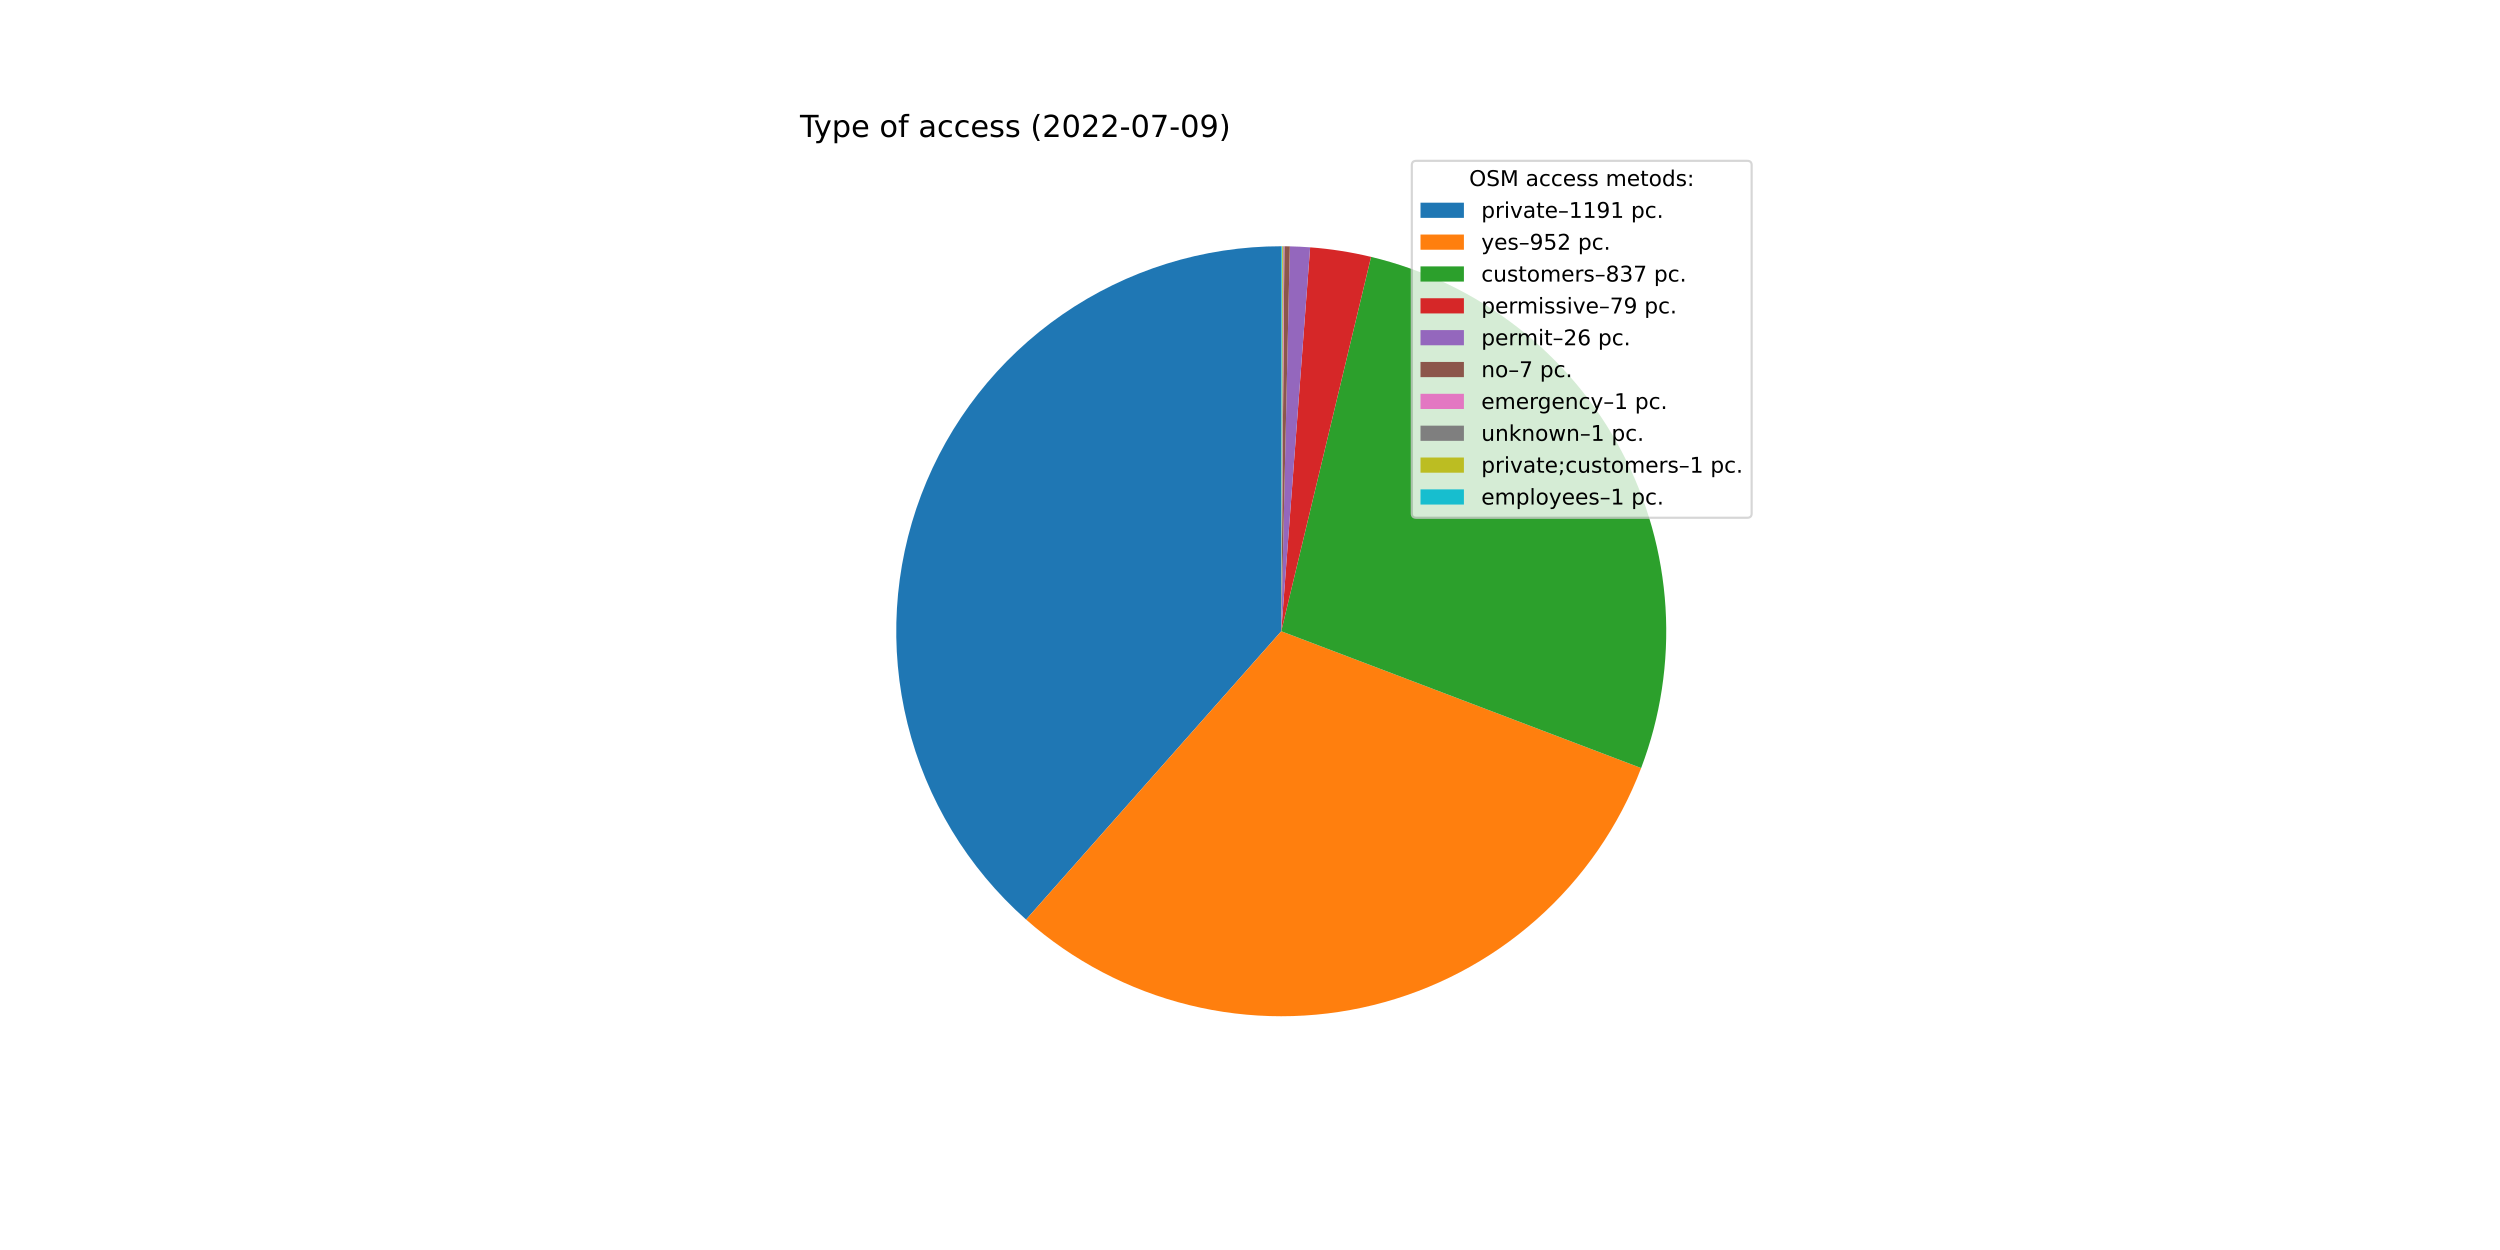
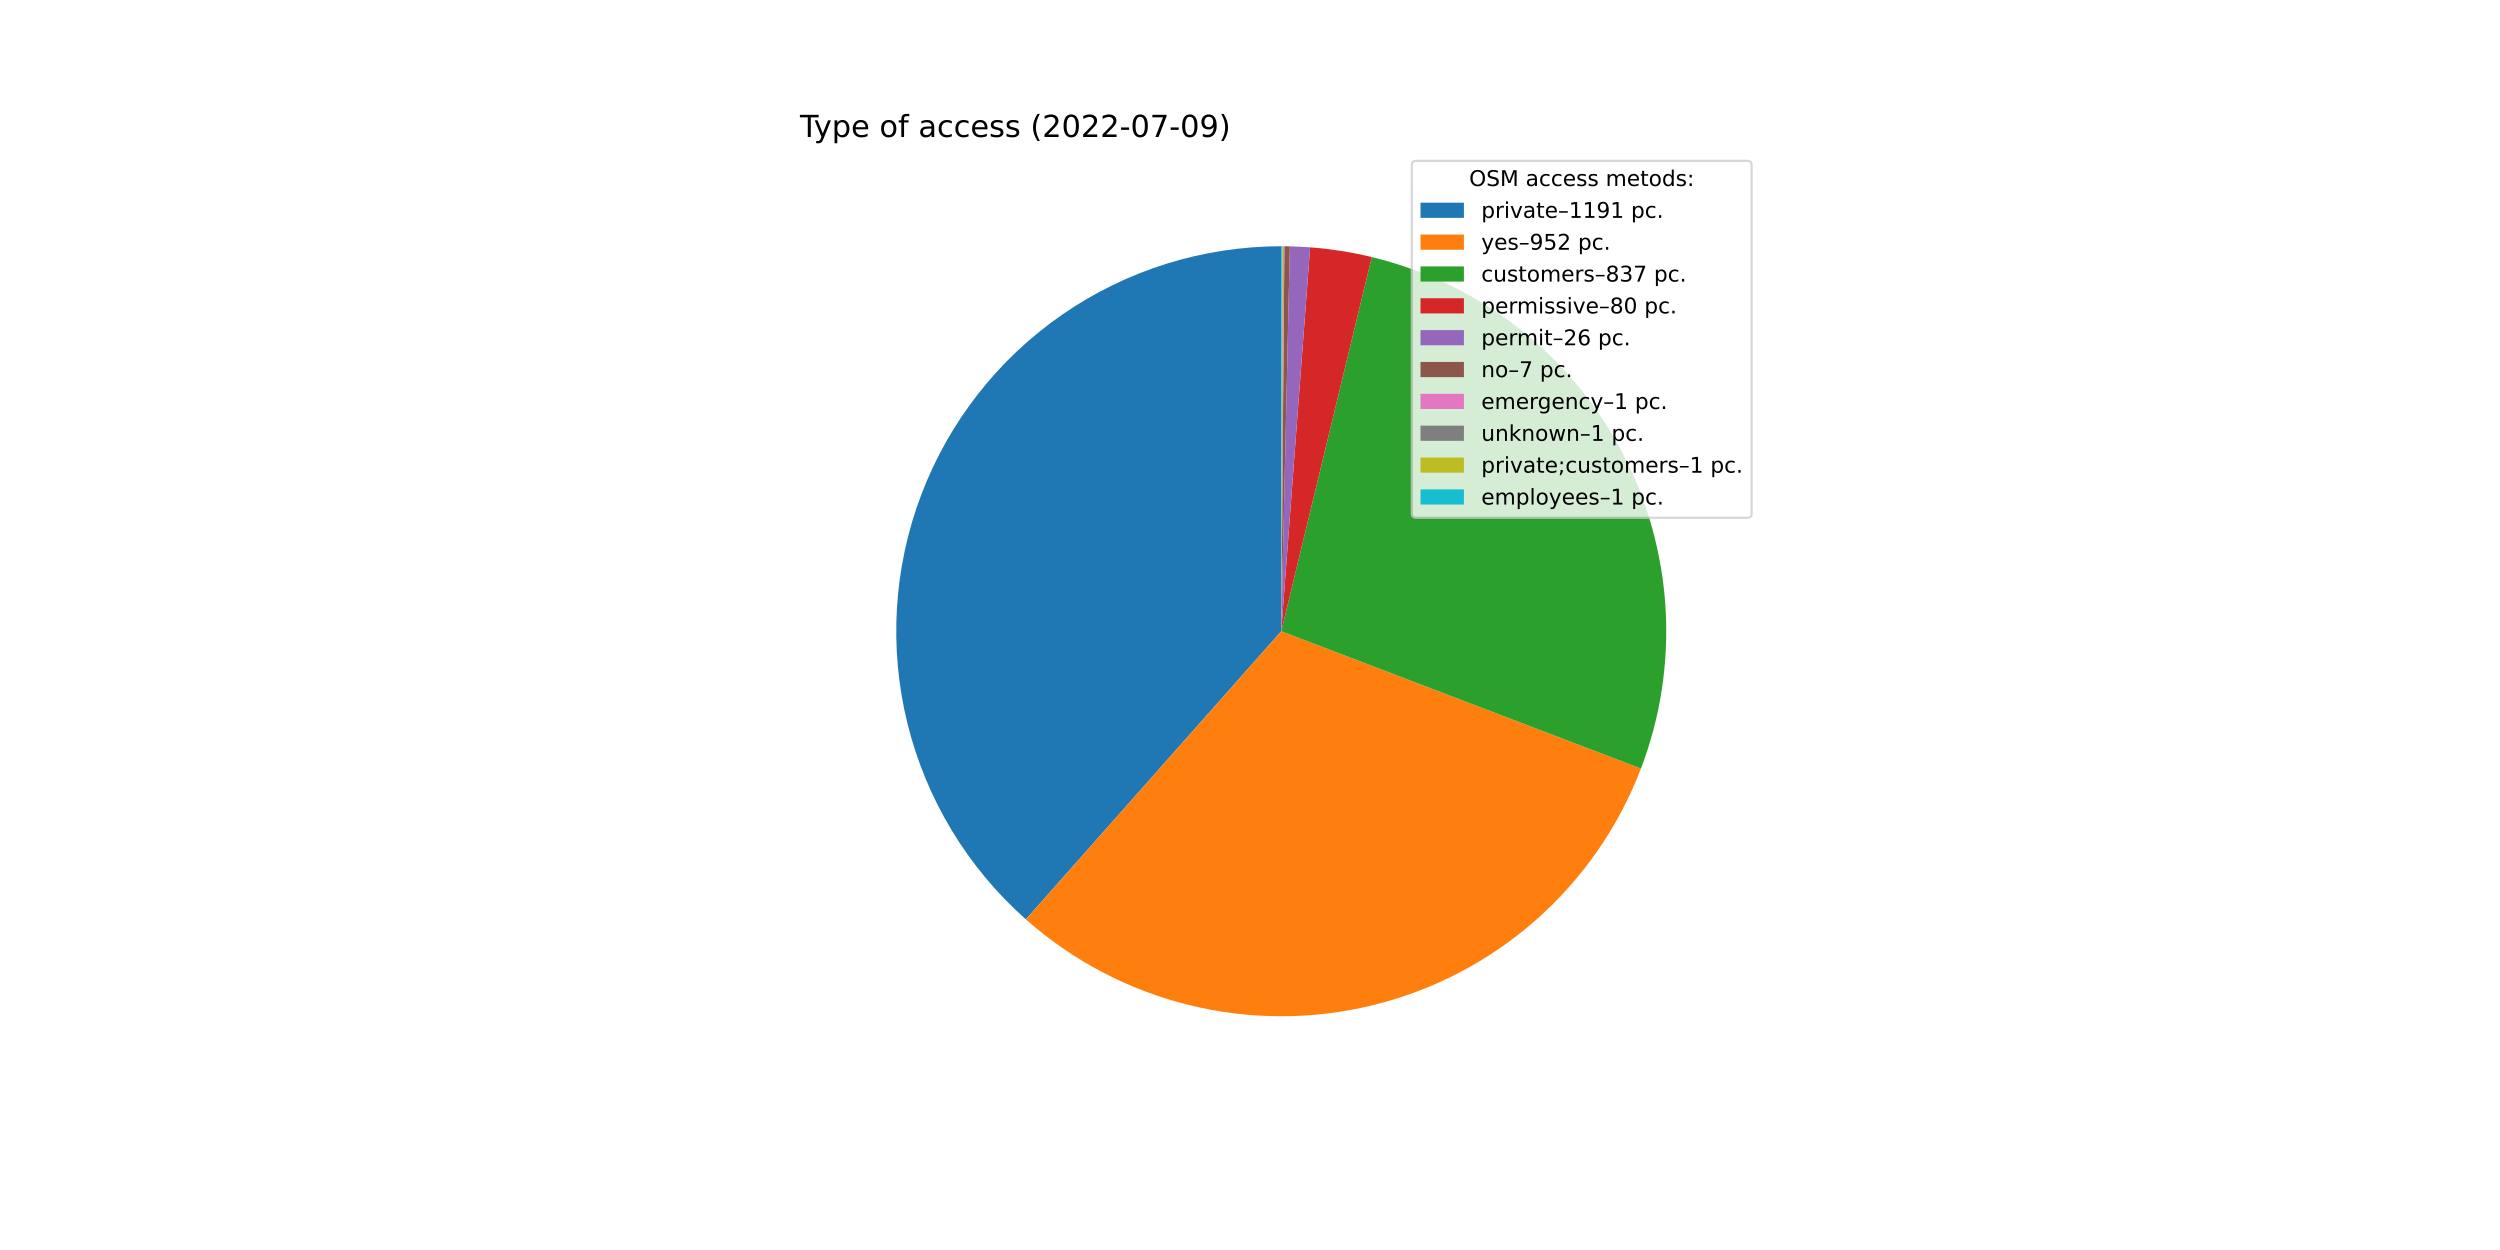
<svg xmlns="http://www.w3.org/2000/svg" xmlns:xlink="http://www.w3.org/1999/xlink" width="1152pt" height="576pt" viewBox="0 0 1152 576" version="1.1">
  <defs>
    <style type="text/css">*{stroke-linejoin: round; stroke-linecap: butt}</style>
  </defs>
  <g id="figure_1">
    <g id="patch_1">
      <path d="M 0 576  L 1152 576  L 1152 0  L 0 0  z " style="fill: #ffffff" />
    </g>
    <g id="axes_1">
      <g id="patch_2">
-         <path d="M 590.4 113.472  C 554.396 113.472 519.232 124.432 489.604 144.888  C 459.976 165.344 437.265 194.342 424.506 228.009  C 411.747 261.676 409.534 298.443 418.162 333.397  C 426.791 368.351 445.859 399.865 472.819 423.727  L 590.4 290.88  L 590.4 113.472  z " style="fill: #1f77b4" />
+         <path d="M 590.4 113.472  C 554.408 113.472 519.254 124.425 489.632 144.868  C 460.01 165.312 437.299 194.293 424.53 227.944  C 411.762 261.595 409.532 298.348 418.137 333.296  C 426.742 368.244 445.782 399.76 472.715 423.635  L 590.4 290.88  L 590.4 113.472  z " style="fill: #1f77b4" />
      </g>
      <g id="patch_3">
-         <path d="M 472.819 423.727  C 494.311 442.749 520.102 456.275 547.97 463.139  C 575.839 470.004 604.961 470.004 632.83 463.139  C 660.698 456.275 686.489 442.749 707.981 423.727  C 729.473 404.704 746.032 380.747 756.23 353.919  L 590.4 290.88  L 472.819 423.727  z " style="fill: #ff7f0e" />
+         <path d="M 472.715 423.635  C 494.186 442.668 519.956 456.211 547.809 463.1  C 575.662 469.988 604.775 470.017 632.641 463.186  C 660.508 456.354 686.306 442.863 707.815 423.874  C 729.324 404.884 745.909 380.957 756.142 354.152  L 590.4 290.88  L 472.715 423.635  z " style="fill: #ff7f0e" />
      </g>
      <g id="patch_4">
-         <path d="M 756.23 353.919  C 765.187 330.357 769.02 305.155 767.474 279.996  C 765.927 254.836 759.036 230.293 747.261 208.006  C 735.486 185.718 719.095 166.194 699.183 150.738  C 679.271 135.281 656.292 124.245 631.78 118.365  L 590.4 290.88  L 756.23 353.919  z " style="fill: #2ca02c" />
+         <path d="M 756.142 354.152  C 765.129 330.61 768.998 305.422 767.49 280.269  C 765.983 255.115 759.134 230.569 747.4 208.269  C 735.666 185.969 719.315 166.423 699.437 150.935  C 679.56 135.448 656.609 124.372 632.117 118.447  L 590.4 290.88  L 756.142 354.152  z " style="fill: #2ca02c" />
      </g>
      <g id="patch_5">
-         <path d="M 631.78 118.365  C 627.17 117.26 622.517 116.339 617.833 115.606  C 613.148 114.873 608.437 114.328 603.709 113.972  L 590.4 290.88  L 631.78 118.365  z " style="fill: #d62728" />
+         <path d="M 632.117 118.447  C 627.452 117.318 622.743 116.379 618.002 115.632  C 613.26 114.886 608.491 114.332 603.705 113.972  L 590.4 290.88  L 632.117 118.447  z " style="fill: #d62728" />
      </g>
      <g id="patch_6">
-         <path d="M 603.709 113.972  C 602.153 113.855 600.596 113.758 599.038 113.682  C 597.479 113.606 595.92 113.551 594.36 113.516  L 590.4 290.88  L 603.709 113.972  z " style="fill: #9467bd" />
+         <path d="M 603.705 113.972  C 602.149 113.855 600.593 113.758 599.035 113.682  C 597.477 113.606 595.918 113.551 594.359 113.516  L 590.4 290.88  L 603.705 113.972  z " style="fill: #9467bd" />
      </g>
      <g id="patch_7">
-         <path d="M 594.36 113.516  C 593.94 113.507 593.52 113.499 593.1 113.493  C 592.68 113.486 592.26 113.481 591.84 113.478  L 590.4 290.88  L 594.36 113.516  z " style="fill: #8c564b" />
+         <path d="M 594.359 113.516  C 593.939 113.507 593.519 113.499 593.099 113.493  C 592.679 113.486 592.26 113.481 591.84 113.478  L 590.4 290.88  L 594.359 113.516  z " style="fill: #8c564b" />
      </g>
      <g id="patch_8">
        <path d="M 591.84 113.478  C 591.78 113.477 591.72 113.477 591.66 113.476  C 591.6 113.476 591.54 113.476 591.48 113.475  L 590.4 290.88  L 591.84 113.478  z " style="fill: #e377c2" />
      </g>
      <g id="patch_9">
        <path d="M 591.48 113.475  C 591.42 113.475 591.36 113.475 591.3 113.474  C 591.24 113.474 591.18 113.474 591.12 113.473  L 590.4 290.88  L 591.48 113.475  z " style="fill: #7f7f7f" />
      </g>
      <g id="patch_10">
        <path d="M 591.12 113.473  C 591.06 113.473 591 113.473 590.94 113.473  C 590.88 113.473 590.82 113.472 590.76 113.472  L 590.4 290.88  L 591.12 113.473  z " style="fill: #bcbd22" />
      </g>
      <g id="patch_11">
        <path d="M 590.76 113.472  C 590.7 113.472 590.64 113.472 590.58 113.472  C 590.52 113.472 590.46 113.472 590.4 113.472  L 590.4 290.88  L 590.76 113.472  z " style="fill: #17becf" />
      </g>
      <g id="matplotlib.axis_1" />
      <g id="matplotlib.axis_2" />
      <g id="text_1">
        <g transform="translate(368.64 63.12)scale(0.14 -0.14)">
          <defs>
            <path id="DejaVuSans-54" d="M -19 4666  L 3928 4666  L 3928 4134  L 2272 4134  L 2272 0  L 1638 0  L 1638 4134  L -19 4134  L -19 4666  z " transform="scale(0.015625)" />
            <path id="DejaVuSans-79" d="M 2059 -325  Q 1816 -950 1584 -1140  Q 1353 -1331 966 -1331  L 506 -1331  L 506 -850  L 844 -850  Q 1081 -850 1212 -737  Q 1344 -625 1503 -206  L 1606 56  L 191 3500  L 800 3500  L 1894 763  L 2988 3500  L 3597 3500  L 2059 -325  z " transform="scale(0.015625)" />
            <path id="DejaVuSans-70" d="M 1159 525  L 1159 -1331  L 581 -1331  L 581 3500  L 1159 3500  L 1159 2969  Q 1341 3281 1617 3432  Q 1894 3584 2278 3584  Q 2916 3584 3314 3078  Q 3713 2572 3713 1747  Q 3713 922 3314 415  Q 2916 -91 2278 -91  Q 1894 -91 1617 61  Q 1341 213 1159 525  z M 3116 1747  Q 3116 2381 2855 2742  Q 2594 3103 2138 3103  Q 1681 3103 1420 2742  Q 1159 2381 1159 1747  Q 1159 1113 1420 752  Q 1681 391 2138 391  Q 2594 391 2855 752  Q 3116 1113 3116 1747  z " transform="scale(0.015625)" />
            <path id="DejaVuSans-65" d="M 3597 1894  L 3597 1613  L 953 1613  Q 991 1019 1311 708  Q 1631 397 2203 397  Q 2534 397 2845 478  Q 3156 559 3463 722  L 3463 178  Q 3153 47 2828 -22  Q 2503 -91 2169 -91  Q 1331 -91 842 396  Q 353 884 353 1716  Q 353 2575 817 3079  Q 1281 3584 2069 3584  Q 2775 3584 3186 3129  Q 3597 2675 3597 1894  z M 3022 2063  Q 3016 2534 2758 2815  Q 2500 3097 2075 3097  Q 1594 3097 1305 2825  Q 1016 2553 972 2059  L 3022 2063  z " transform="scale(0.015625)" />
            <path id="DejaVuSans-20" transform="scale(0.015625)" />
            <path id="DejaVuSans-6f" d="M 1959 3097  Q 1497 3097 1228 2736  Q 959 2375 959 1747  Q 959 1119 1226 758  Q 1494 397 1959 397  Q 2419 397 2687 759  Q 2956 1122 2956 1747  Q 2956 2369 2687 2733  Q 2419 3097 1959 3097  z M 1959 3584  Q 2709 3584 3137 3096  Q 3566 2609 3566 1747  Q 3566 888 3137 398  Q 2709 -91 1959 -91  Q 1206 -91 779 398  Q 353 888 353 1747  Q 353 2609 779 3096  Q 1206 3584 1959 3584  z " transform="scale(0.015625)" />
            <path id="DejaVuSans-66" d="M 2375 4863  L 2375 4384  L 1825 4384  Q 1516 4384 1395 4259  Q 1275 4134 1275 3809  L 1275 3500  L 2222 3500  L 2222 3053  L 1275 3053  L 1275 0  L 697 0  L 697 3053  L 147 3053  L 147 3500  L 697 3500  L 697 3744  Q 697 4328 969 4595  Q 1241 4863 1831 4863  L 2375 4863  z " transform="scale(0.015625)" />
            <path id="DejaVuSans-61" d="M 2194 1759  Q 1497 1759 1228 1600  Q 959 1441 959 1056  Q 959 750 1161 570  Q 1363 391 1709 391  Q 2188 391 2477 730  Q 2766 1069 2766 1631  L 2766 1759  L 2194 1759  z M 3341 1997  L 3341 0  L 2766 0  L 2766 531  Q 2569 213 2275 61  Q 1981 -91 1556 -91  Q 1019 -91 701 211  Q 384 513 384 1019  Q 384 1609 779 1909  Q 1175 2209 1959 2209  L 2766 2209  L 2766 2266  Q 2766 2663 2505 2880  Q 2244 3097 1772 3097  Q 1472 3097 1187 3025  Q 903 2953 641 2809  L 641 3341  Q 956 3463 1253 3523  Q 1550 3584 1831 3584  Q 2591 3584 2966 3190  Q 3341 2797 3341 1997  z " transform="scale(0.015625)" />
            <path id="DejaVuSans-63" d="M 3122 3366  L 3122 2828  Q 2878 2963 2633 3030  Q 2388 3097 2138 3097  Q 1578 3097 1268 2742  Q 959 2388 959 1747  Q 959 1106 1268 751  Q 1578 397 2138 397  Q 2388 397 2633 464  Q 2878 531 3122 666  L 3122 134  Q 2881 22 2623 -34  Q 2366 -91 2075 -91  Q 1284 -91 818 406  Q 353 903 353 1747  Q 353 2603 823 3093  Q 1294 3584 2113 3584  Q 2378 3584 2631 3529  Q 2884 3475 3122 3366  z " transform="scale(0.015625)" />
            <path id="DejaVuSans-73" d="M 2834 3397  L 2834 2853  Q 2591 2978 2328 3040  Q 2066 3103 1784 3103  Q 1356 3103 1142 2972  Q 928 2841 928 2578  Q 928 2378 1081 2264  Q 1234 2150 1697 2047  L 1894 2003  Q 2506 1872 2764 1633  Q 3022 1394 3022 966  Q 3022 478 2636 193  Q 2250 -91 1575 -91  Q 1294 -91 989 -36  Q 684 19 347 128  L 347 722  Q 666 556 975 473  Q 1284 391 1588 391  Q 1994 391 2212 530  Q 2431 669 2431 922  Q 2431 1156 2273 1281  Q 2116 1406 1581 1522  L 1381 1569  Q 847 1681 609 1914  Q 372 2147 372 2553  Q 372 3047 722 3315  Q 1072 3584 1716 3584  Q 2034 3584 2315 3537  Q 2597 3491 2834 3397  z " transform="scale(0.015625)" />
            <path id="DejaVuSans-28" d="M 1984 4856  Q 1566 4138 1362 3434  Q 1159 2731 1159 2009  Q 1159 1288 1364 580  Q 1569 -128 1984 -844  L 1484 -844  Q 1016 -109 783 600  Q 550 1309 550 2009  Q 550 2706 781 3412  Q 1013 4119 1484 4856  L 1984 4856  z " transform="scale(0.015625)" />
            <path id="DejaVuSans-32" d="M 1228 531  L 3431 531  L 3431 0  L 469 0  L 469 531  Q 828 903 1448 1529  Q 2069 2156 2228 2338  Q 2531 2678 2651 2914  Q 2772 3150 2772 3378  Q 2772 3750 2511 3984  Q 2250 4219 1831 4219  Q 1534 4219 1204 4116  Q 875 4013 500 3803  L 500 4441  Q 881 4594 1212 4672  Q 1544 4750 1819 4750  Q 2544 4750 2975 4387  Q 3406 4025 3406 3419  Q 3406 3131 3298 2873  Q 3191 2616 2906 2266  Q 2828 2175 2409 1742  Q 1991 1309 1228 531  z " transform="scale(0.015625)" />
            <path id="DejaVuSans-30" d="M 2034 4250  Q 1547 4250 1301 3770  Q 1056 3291 1056 2328  Q 1056 1369 1301 889  Q 1547 409 2034 409  Q 2525 409 2770 889  Q 3016 1369 3016 2328  Q 3016 3291 2770 3770  Q 2525 4250 2034 4250  z M 2034 4750  Q 2819 4750 3233 4129  Q 3647 3509 3647 2328  Q 3647 1150 3233 529  Q 2819 -91 2034 -91  Q 1250 -91 836 529  Q 422 1150 422 2328  Q 422 3509 836 4129  Q 1250 4750 2034 4750  z " transform="scale(0.015625)" />
            <path id="DejaVuSans-2d" d="M 313 2009  L 1997 2009  L 1997 1497  L 313 1497  L 313 2009  z " transform="scale(0.015625)" />
            <path id="DejaVuSans-37" d="M 525 4666  L 3525 4666  L 3525 4397  L 1831 0  L 1172 0  L 2766 4134  L 525 4134  L 525 4666  z " transform="scale(0.015625)" />
            <path id="DejaVuSans-39" d="M 703 97  L 703 672  Q 941 559 1184 500  Q 1428 441 1663 441  Q 2288 441 2617 861  Q 2947 1281 2994 2138  Q 2813 1869 2534 1725  Q 2256 1581 1919 1581  Q 1219 1581 811 2004  Q 403 2428 403 3163  Q 403 3881 828 4315  Q 1253 4750 1959 4750  Q 2769 4750 3195 4129  Q 3622 3509 3622 2328  Q 3622 1225 3098 567  Q 2575 -91 1691 -91  Q 1453 -91 1209 -44  Q 966 3 703 97  z M 1959 2075  Q 2384 2075 2632 2365  Q 2881 2656 2881 3163  Q 2881 3666 2632 3958  Q 2384 4250 1959 4250  Q 1534 4250 1286 3958  Q 1038 3666 1038 3163  Q 1038 2656 1286 2365  Q 1534 2075 1959 2075  z " transform="scale(0.015625)" />
            <path id="DejaVuSans-29" d="M 513 4856  L 1013 4856  Q 1481 4119 1714 3412  Q 1947 2706 1947 2009  Q 1947 1309 1714 600  Q 1481 -109 1013 -844  L 513 -844  Q 928 -128 1133 580  Q 1338 1288 1338 2009  Q 1338 2731 1133 3434  Q 928 4138 513 4856  z " transform="scale(0.015625)" />
          </defs>
          <use xlink:href="#DejaVuSans-54" />
          <use xlink:href="#DejaVuSans-79" x="45.459" />
          <use xlink:href="#DejaVuSans-70" x="104.639" />
          <use xlink:href="#DejaVuSans-65" x="168.115" />
          <use xlink:href="#DejaVuSans-20" x="229.639" />
          <use xlink:href="#DejaVuSans-6f" x="261.426" />
          <use xlink:href="#DejaVuSans-66" x="322.607" />
          <use xlink:href="#DejaVuSans-20" x="357.812" />
          <use xlink:href="#DejaVuSans-61" x="389.6" />
          <use xlink:href="#DejaVuSans-63" x="450.879" />
          <use xlink:href="#DejaVuSans-63" x="505.859" />
          <use xlink:href="#DejaVuSans-65" x="560.84" />
          <use xlink:href="#DejaVuSans-73" x="622.363" />
          <use xlink:href="#DejaVuSans-73" x="674.463" />
          <use xlink:href="#DejaVuSans-20" x="726.562" />
          <use xlink:href="#DejaVuSans-28" x="758.35" />
          <use xlink:href="#DejaVuSans-32" x="797.363" />
          <use xlink:href="#DejaVuSans-30" x="860.986" />
          <use xlink:href="#DejaVuSans-32" x="924.609" />
          <use xlink:href="#DejaVuSans-32" x="988.232" />
          <use xlink:href="#DejaVuSans-2d" x="1051.855" />
          <use xlink:href="#DejaVuSans-30" x="1087.939" />
          <use xlink:href="#DejaVuSans-37" x="1151.562" />
          <use xlink:href="#DejaVuSans-2d" x="1215.186" />
          <use xlink:href="#DejaVuSans-30" x="1251.27" />
          <use xlink:href="#DejaVuSans-39" x="1314.893" />
          <use xlink:href="#DejaVuSans-29" x="1378.516" />
        </g>
      </g>
      <g id="legend_1">
        <g id="patch_12">
          <path d="M 652.569 238.579  L 805.16 238.579  Q 807.16 238.579 807.16 236.579  L 807.16 76.12  Q 807.16 74.12 805.16 74.12  L 652.569 74.12  Q 650.569 74.12 650.569 76.12  L 650.569 236.579  Q 650.569 238.579 652.569 238.579  z " style="fill: #ffffff; opacity: 0.8; stroke: #cccccc; stroke-linejoin: miter" />
        </g>
        <g id="text_2">
          <g transform="translate(676.9842 85.71844)scale(0.1 -0.1)">
            <defs>
              <path id="DejaVuSans-4f" d="M 2522 4238  Q 1834 4238 1429 3725  Q 1025 3213 1025 2328  Q 1025 1447 1429 934  Q 1834 422 2522 422  Q 3209 422 3611 934  Q 4013 1447 4013 2328  Q 4013 3213 3611 3725  Q 3209 4238 2522 4238  z M 2522 4750  Q 3503 4750 4090 4092  Q 4678 3434 4678 2328  Q 4678 1225 4090 567  Q 3503 -91 2522 -91  Q 1538 -91 948 565  Q 359 1222 359 2328  Q 359 3434 948 4092  Q 1538 4750 2522 4750  z " transform="scale(0.015625)" />
              <path id="DejaVuSans-53" d="M 3425 4513  L 3425 3897  Q 3066 4069 2747 4153  Q 2428 4238 2131 4238  Q 1616 4238 1336 4038  Q 1056 3838 1056 3469  Q 1056 3159 1242 3001  Q 1428 2844 1947 2747  L 2328 2669  Q 3034 2534 3370 2195  Q 3706 1856 3706 1288  Q 3706 609 3251 259  Q 2797 -91 1919 -91  Q 1588 -91 1214 -16  Q 841 59 441 206  L 441 856  Q 825 641 1194 531  Q 1563 422 1919 422  Q 2459 422 2753 634  Q 3047 847 3047 1241  Q 3047 1584 2836 1778  Q 2625 1972 2144 2069  L 1759 2144  Q 1053 2284 737 2584  Q 422 2884 422 3419  Q 422 4038 858 4394  Q 1294 4750 2059 4750  Q 2388 4750 2728 4690  Q 3069 4631 3425 4513  z " transform="scale(0.015625)" />
              <path id="DejaVuSans-4d" d="M 628 4666  L 1569 4666  L 2759 1491  L 3956 4666  L 4897 4666  L 4897 0  L 4281 0  L 4281 4097  L 3078 897  L 2444 897  L 1241 4097  L 1241 0  L 628 0  L 628 4666  z " transform="scale(0.015625)" />
              <path id="DejaVuSans-6d" d="M 3328 2828  Q 3544 3216 3844 3400  Q 4144 3584 4550 3584  Q 5097 3584 5394 3201  Q 5691 2819 5691 2113  L 5691 0  L 5113 0  L 5113 2094  Q 5113 2597 4934 2840  Q 4756 3084 4391 3084  Q 3944 3084 3684 2787  Q 3425 2491 3425 1978  L 3425 0  L 2847 0  L 2847 2094  Q 2847 2600 2669 2842  Q 2491 3084 2119 3084  Q 1678 3084 1418 2786  Q 1159 2488 1159 1978  L 1159 0  L 581 0  L 581 3500  L 1159 3500  L 1159 2956  Q 1356 3278 1631 3431  Q 1906 3584 2284 3584  Q 2666 3584 2933 3390  Q 3200 3197 3328 2828  z " transform="scale(0.015625)" />
              <path id="DejaVuSans-74" d="M 1172 4494  L 1172 3500  L 2356 3500  L 2356 3053  L 1172 3053  L 1172 1153  Q 1172 725 1289 603  Q 1406 481 1766 481  L 2356 481  L 2356 0  L 1766 0  Q 1100 0 847 248  Q 594 497 594 1153  L 594 3053  L 172 3053  L 172 3500  L 594 3500  L 594 4494  L 1172 4494  z " transform="scale(0.015625)" />
              <path id="DejaVuSans-64" d="M 2906 2969  L 2906 4863  L 3481 4863  L 3481 0  L 2906 0  L 2906 525  Q 2725 213 2448 61  Q 2172 -91 1784 -91  Q 1150 -91 751 415  Q 353 922 353 1747  Q 353 2572 751 3078  Q 1150 3584 1784 3584  Q 2172 3584 2448 3432  Q 2725 3281 2906 2969  z M 947 1747  Q 947 1113 1208 752  Q 1469 391 1925 391  Q 2381 391 2643 752  Q 2906 1113 2906 1747  Q 2906 2381 2643 2742  Q 2381 3103 1925 3103  Q 1469 3103 1208 2742  Q 947 2381 947 1747  z " transform="scale(0.015625)" />
              <path id="DejaVuSans-3a" d="M 750 794  L 1409 794  L 1409 0  L 750 0  L 750 794  z M 750 3309  L 1409 3309  L 1409 2516  L 750 2516  L 750 3309  z " transform="scale(0.015625)" />
            </defs>
            <use xlink:href="#DejaVuSans-4f" />
            <use xlink:href="#DejaVuSans-53" x="78.711" />
            <use xlink:href="#DejaVuSans-4d" x="142.188" />
            <use xlink:href="#DejaVuSans-20" x="228.467" />
            <use xlink:href="#DejaVuSans-61" x="260.254" />
            <use xlink:href="#DejaVuSans-63" x="321.533" />
            <use xlink:href="#DejaVuSans-63" x="376.514" />
            <use xlink:href="#DejaVuSans-65" x="431.494" />
            <use xlink:href="#DejaVuSans-73" x="493.018" />
            <use xlink:href="#DejaVuSans-73" x="545.117" />
            <use xlink:href="#DejaVuSans-20" x="597.217" />
            <use xlink:href="#DejaVuSans-6d" x="629.004" />
            <use xlink:href="#DejaVuSans-65" x="726.416" />
            <use xlink:href="#DejaVuSans-74" x="787.939" />
            <use xlink:href="#DejaVuSans-6f" x="827.148" />
            <use xlink:href="#DejaVuSans-64" x="888.33" />
            <use xlink:href="#DejaVuSans-73" x="951.807" />
            <use xlink:href="#DejaVuSans-3a" x="1003.906" />
          </g>
        </g>
        <g id="patch_13">
          <path d="M 654.569 100.397  L 674.569 100.397  L 674.569 93.397  L 654.569 93.397  z " style="fill: #1f77b4" />
        </g>
        <g id="text_3">
          <g transform="translate(682.5694 100.3966)scale(0.1 -0.1)">
            <defs>
              <path id="DejaVuSans-72" d="M 2631 2963  Q 2534 3019 2420 3045  Q 2306 3072 2169 3072  Q 1681 3072 1420 2755  Q 1159 2438 1159 1844  L 1159 0  L 581 0  L 581 3500  L 1159 3500  L 1159 2956  Q 1341 3275 1631 3429  Q 1922 3584 2338 3584  Q 2397 3584 2469 3576  Q 2541 3569 2628 3553  L 2631 2963  z " transform="scale(0.015625)" />
              <path id="DejaVuSans-69" d="M 603 3500  L 1178 3500  L 1178 0  L 603 0  L 603 3500  z M 603 4863  L 1178 4863  L 1178 4134  L 603 4134  L 603 4863  z " transform="scale(0.015625)" />
              <path id="DejaVuSans-76" d="M 191 3500  L 800 3500  L 1894 563  L 2988 3500  L 3597 3500  L 2284 0  L 1503 0  L 191 3500  z " transform="scale(0.015625)" />
              <path id="DejaVuSans-2013" d="M 313 1978  L 2888 1978  L 2888 1528  L 313 1528  L 313 1978  z " transform="scale(0.015625)" />
              <path id="DejaVuSans-31" d="M 794 531  L 1825 531  L 1825 4091  L 703 3866  L 703 4441  L 1819 4666  L 2450 4666  L 2450 531  L 3481 531  L 3481 0  L 794 0  L 794 531  z " transform="scale(0.015625)" />
              <path id="DejaVuSans-2e" d="M 684 794  L 1344 794  L 1344 0  L 684 0  L 684 794  z " transform="scale(0.015625)" />
            </defs>
            <use xlink:href="#DejaVuSans-70" />
            <use xlink:href="#DejaVuSans-72" x="63.477" />
            <use xlink:href="#DejaVuSans-69" x="104.59" />
            <use xlink:href="#DejaVuSans-76" x="132.373" />
            <use xlink:href="#DejaVuSans-61" x="191.553" />
            <use xlink:href="#DejaVuSans-74" x="252.832" />
            <use xlink:href="#DejaVuSans-65" x="292.041" />
            <use xlink:href="#DejaVuSans-2013" x="353.564" />
            <use xlink:href="#DejaVuSans-31" x="403.564" />
            <use xlink:href="#DejaVuSans-31" x="467.188" />
            <use xlink:href="#DejaVuSans-39" x="530.811" />
            <use xlink:href="#DejaVuSans-31" x="594.434" />
            <use xlink:href="#DejaVuSans-20" x="658.057" />
            <use xlink:href="#DejaVuSans-70" x="689.844" />
            <use xlink:href="#DejaVuSans-63" x="753.32" />
            <use xlink:href="#DejaVuSans-2e" x="808.301" />
          </g>
        </g>
        <g id="patch_14">
          <path d="M 654.569 115.075  L 674.569 115.075  L 674.569 108.075  L 654.569 108.075  z " style="fill: #ff7f0e" />
        </g>
        <g id="text_4">
          <g transform="translate(682.5694 115.0747)scale(0.1 -0.1)">
            <defs>
              <path id="DejaVuSans-35" d="M 691 4666  L 3169 4666  L 3169 4134  L 1269 4134  L 1269 2991  Q 1406 3038 1543 3061  Q 1681 3084 1819 3084  Q 2600 3084 3056 2656  Q 3513 2228 3513 1497  Q 3513 744 3044 326  Q 2575 -91 1722 -91  Q 1428 -91 1123 -41  Q 819 9 494 109  L 494 744  Q 775 591 1075 516  Q 1375 441 1709 441  Q 2250 441 2565 725  Q 2881 1009 2881 1497  Q 2881 1984 2565 2268  Q 2250 2553 1709 2553  Q 1456 2553 1204 2497  Q 953 2441 691 2322  L 691 4666  z " transform="scale(0.015625)" />
            </defs>
            <use xlink:href="#DejaVuSans-79" />
            <use xlink:href="#DejaVuSans-65" x="59.18" />
            <use xlink:href="#DejaVuSans-73" x="120.703" />
            <use xlink:href="#DejaVuSans-2013" x="172.803" />
            <use xlink:href="#DejaVuSans-39" x="222.803" />
            <use xlink:href="#DejaVuSans-35" x="286.426" />
            <use xlink:href="#DejaVuSans-32" x="350.049" />
            <use xlink:href="#DejaVuSans-20" x="413.672" />
            <use xlink:href="#DejaVuSans-70" x="445.459" />
            <use xlink:href="#DejaVuSans-63" x="508.936" />
            <use xlink:href="#DejaVuSans-2e" x="563.916" />
          </g>
        </g>
        <g id="patch_15">
          <path d="M 654.569 129.753  L 674.569 129.753  L 674.569 122.753  L 654.569 122.753  z " style="fill: #2ca02c" />
        </g>
        <g id="text_5">
          <g transform="translate(682.5694 129.7528)scale(0.1 -0.1)">
            <defs>
              <path id="DejaVuSans-75" d="M 544 1381  L 544 3500  L 1119 3500  L 1119 1403  Q 1119 906 1312 657  Q 1506 409 1894 409  Q 2359 409 2629 706  Q 2900 1003 2900 1516  L 2900 3500  L 3475 3500  L 3475 0  L 2900 0  L 2900 538  Q 2691 219 2414 64  Q 2138 -91 1772 -91  Q 1169 -91 856 284  Q 544 659 544 1381  z M 1991 3584  L 1991 3584  z " transform="scale(0.015625)" />
              <path id="DejaVuSans-38" d="M 2034 2216  Q 1584 2216 1326 1975  Q 1069 1734 1069 1313  Q 1069 891 1326 650  Q 1584 409 2034 409  Q 2484 409 2743 651  Q 3003 894 3003 1313  Q 3003 1734 2745 1975  Q 2488 2216 2034 2216  z M 1403 2484  Q 997 2584 770 2862  Q 544 3141 544 3541  Q 544 4100 942 4425  Q 1341 4750 2034 4750  Q 2731 4750 3128 4425  Q 3525 4100 3525 3541  Q 3525 3141 3298 2862  Q 3072 2584 2669 2484  Q 3125 2378 3379 2068  Q 3634 1759 3634 1313  Q 3634 634 3220 271  Q 2806 -91 2034 -91  Q 1263 -91 848 271  Q 434 634 434 1313  Q 434 1759 690 2068  Q 947 2378 1403 2484  z M 1172 3481  Q 1172 3119 1398 2916  Q 1625 2713 2034 2713  Q 2441 2713 2670 2916  Q 2900 3119 2900 3481  Q 2900 3844 2670 4047  Q 2441 4250 2034 4250  Q 1625 4250 1398 4047  Q 1172 3844 1172 3481  z " transform="scale(0.015625)" />
              <path id="DejaVuSans-33" d="M 2597 2516  Q 3050 2419 3304 2112  Q 3559 1806 3559 1356  Q 3559 666 3084 287  Q 2609 -91 1734 -91  Q 1441 -91 1130 -33  Q 819 25 488 141  L 488 750  Q 750 597 1062 519  Q 1375 441 1716 441  Q 2309 441 2620 675  Q 2931 909 2931 1356  Q 2931 1769 2642 2001  Q 2353 2234 1838 2234  L 1294 2234  L 1294 2753  L 1863 2753  Q 2328 2753 2575 2939  Q 2822 3125 2822 3475  Q 2822 3834 2567 4026  Q 2313 4219 1838 4219  Q 1578 4219 1281 4162  Q 984 4106 628 3988  L 628 4550  Q 988 4650 1302 4700  Q 1616 4750 1894 4750  Q 2613 4750 3031 4423  Q 3450 4097 3450 3541  Q 3450 3153 3228 2886  Q 3006 2619 2597 2516  z " transform="scale(0.015625)" />
            </defs>
            <use xlink:href="#DejaVuSans-63" />
            <use xlink:href="#DejaVuSans-75" x="54.98" />
            <use xlink:href="#DejaVuSans-73" x="118.359" />
            <use xlink:href="#DejaVuSans-74" x="170.459" />
            <use xlink:href="#DejaVuSans-6f" x="209.668" />
            <use xlink:href="#DejaVuSans-6d" x="270.85" />
            <use xlink:href="#DejaVuSans-65" x="368.262" />
            <use xlink:href="#DejaVuSans-72" x="429.785" />
            <use xlink:href="#DejaVuSans-73" x="470.898" />
            <use xlink:href="#DejaVuSans-2013" x="522.998" />
            <use xlink:href="#DejaVuSans-38" x="572.998" />
            <use xlink:href="#DejaVuSans-33" x="636.621" />
            <use xlink:href="#DejaVuSans-37" x="700.244" />
            <use xlink:href="#DejaVuSans-20" x="763.867" />
            <use xlink:href="#DejaVuSans-70" x="795.654" />
            <use xlink:href="#DejaVuSans-63" x="859.131" />
            <use xlink:href="#DejaVuSans-2e" x="914.111" />
          </g>
        </g>
        <g id="patch_16">
          <path d="M 654.569 144.431  L 674.569 144.431  L 674.569 137.431  L 654.569 137.431  z " style="fill: #d62728" />
        </g>
        <g id="text_6">
          <g transform="translate(682.5694 144.4309)scale(0.1 -0.1)">
            <use xlink:href="#DejaVuSans-70" />
            <use xlink:href="#DejaVuSans-65" x="63.477" />
            <use xlink:href="#DejaVuSans-72" x="125" />
            <use xlink:href="#DejaVuSans-6d" x="164.363" />
            <use xlink:href="#DejaVuSans-69" x="261.775" />
            <use xlink:href="#DejaVuSans-73" x="289.559" />
            <use xlink:href="#DejaVuSans-73" x="341.658" />
            <use xlink:href="#DejaVuSans-69" x="393.758" />
            <use xlink:href="#DejaVuSans-76" x="421.541" />
            <use xlink:href="#DejaVuSans-65" x="480.721" />
            <use xlink:href="#DejaVuSans-2013" x="542.244" />
-             <use xlink:href="#DejaVuSans-37" x="592.244" />
-             <use xlink:href="#DejaVuSans-39" x="655.867" />
+             <use xlink:href="#DejaVuSans-38" x="592.244" />
+             <use xlink:href="#DejaVuSans-30" x="655.867" />
            <use xlink:href="#DejaVuSans-20" x="719.49" />
            <use xlink:href="#DejaVuSans-70" x="751.277" />
            <use xlink:href="#DejaVuSans-63" x="814.754" />
            <use xlink:href="#DejaVuSans-2e" x="869.734" />
          </g>
        </g>
        <g id="patch_17">
          <path d="M 654.569 159.109  L 674.569 159.109  L 674.569 152.109  L 654.569 152.109  z " style="fill: #9467bd" />
        </g>
        <g id="text_7">
          <g transform="translate(682.5694 159.1091)scale(0.1 -0.1)">
            <defs>
              <path id="DejaVuSans-36" d="M 2113 2584  Q 1688 2584 1439 2293  Q 1191 2003 1191 1497  Q 1191 994 1439 701  Q 1688 409 2113 409  Q 2538 409 2786 701  Q 3034 994 3034 1497  Q 3034 2003 2786 2293  Q 2538 2584 2113 2584  z M 3366 4563  L 3366 3988  Q 3128 4100 2886 4159  Q 2644 4219 2406 4219  Q 1781 4219 1451 3797  Q 1122 3375 1075 2522  Q 1259 2794 1537 2939  Q 1816 3084 2150 3084  Q 2853 3084 3261 2657  Q 3669 2231 3669 1497  Q 3669 778 3244 343  Q 2819 -91 2113 -91  Q 1303 -91 875 529  Q 447 1150 447 2328  Q 447 3434 972 4092  Q 1497 4750 2381 4750  Q 2619 4750 2861 4703  Q 3103 4656 3366 4563  z " transform="scale(0.015625)" />
            </defs>
            <use xlink:href="#DejaVuSans-70" />
            <use xlink:href="#DejaVuSans-65" x="63.477" />
            <use xlink:href="#DejaVuSans-72" x="125" />
            <use xlink:href="#DejaVuSans-6d" x="164.363" />
            <use xlink:href="#DejaVuSans-69" x="261.775" />
            <use xlink:href="#DejaVuSans-74" x="289.559" />
            <use xlink:href="#DejaVuSans-2013" x="328.768" />
            <use xlink:href="#DejaVuSans-32" x="378.768" />
            <use xlink:href="#DejaVuSans-36" x="442.391" />
            <use xlink:href="#DejaVuSans-20" x="506.014" />
            <use xlink:href="#DejaVuSans-70" x="537.801" />
            <use xlink:href="#DejaVuSans-63" x="601.277" />
            <use xlink:href="#DejaVuSans-2e" x="656.258" />
          </g>
        </g>
        <g id="patch_18">
          <path d="M 654.569 173.787  L 674.569 173.787  L 674.569 166.787  L 654.569 166.787  z " style="fill: #8c564b" />
        </g>
        <g id="text_8">
          <g transform="translate(682.5694 173.7872)scale(0.1 -0.1)">
            <defs>
              <path id="DejaVuSans-6e" d="M 3513 2113  L 3513 0  L 2938 0  L 2938 2094  Q 2938 2591 2744 2837  Q 2550 3084 2163 3084  Q 1697 3084 1428 2787  Q 1159 2491 1159 1978  L 1159 0  L 581 0  L 581 3500  L 1159 3500  L 1159 2956  Q 1366 3272 1645 3428  Q 1925 3584 2291 3584  Q 2894 3584 3203 3211  Q 3513 2838 3513 2113  z " transform="scale(0.015625)" />
            </defs>
            <use xlink:href="#DejaVuSans-6e" />
            <use xlink:href="#DejaVuSans-6f" x="63.379" />
            <use xlink:href="#DejaVuSans-2013" x="124.561" />
            <use xlink:href="#DejaVuSans-37" x="174.561" />
            <use xlink:href="#DejaVuSans-20" x="238.184" />
            <use xlink:href="#DejaVuSans-70" x="269.971" />
            <use xlink:href="#DejaVuSans-63" x="333.447" />
            <use xlink:href="#DejaVuSans-2e" x="388.428" />
          </g>
        </g>
        <g id="patch_19">
          <path d="M 654.569 188.465  L 674.569 188.465  L 674.569 181.465  L 654.569 181.465  z " style="fill: #e377c2" />
        </g>
        <g id="text_9">
          <g transform="translate(682.5694 188.4653)scale(0.1 -0.1)">
            <defs>
              <path id="DejaVuSans-67" d="M 2906 1791  Q 2906 2416 2648 2759  Q 2391 3103 1925 3103  Q 1463 3103 1205 2759  Q 947 2416 947 1791  Q 947 1169 1205 825  Q 1463 481 1925 481  Q 2391 481 2648 825  Q 2906 1169 2906 1791  z M 3481 434  Q 3481 -459 3084 -895  Q 2688 -1331 1869 -1331  Q 1566 -1331 1297 -1286  Q 1028 -1241 775 -1147  L 775 -588  Q 1028 -725 1275 -790  Q 1522 -856 1778 -856  Q 2344 -856 2625 -561  Q 2906 -266 2906 331  L 2906 616  Q 2728 306 2450 153  Q 2172 0 1784 0  Q 1141 0 747 490  Q 353 981 353 1791  Q 353 2603 747 3093  Q 1141 3584 1784 3584  Q 2172 3584 2450 3431  Q 2728 3278 2906 2969  L 2906 3500  L 3481 3500  L 3481 434  z " transform="scale(0.015625)" />
            </defs>
            <use xlink:href="#DejaVuSans-65" />
            <use xlink:href="#DejaVuSans-6d" x="61.523" />
            <use xlink:href="#DejaVuSans-65" x="158.936" />
            <use xlink:href="#DejaVuSans-72" x="220.459" />
            <use xlink:href="#DejaVuSans-67" x="259.822" />
            <use xlink:href="#DejaVuSans-65" x="323.299" />
            <use xlink:href="#DejaVuSans-6e" x="384.822" />
            <use xlink:href="#DejaVuSans-63" x="448.201" />
            <use xlink:href="#DejaVuSans-79" x="503.182" />
            <use xlink:href="#DejaVuSans-2013" x="562.361" />
            <use xlink:href="#DejaVuSans-31" x="612.361" />
            <use xlink:href="#DejaVuSans-20" x="675.984" />
            <use xlink:href="#DejaVuSans-70" x="707.771" />
            <use xlink:href="#DejaVuSans-63" x="771.248" />
            <use xlink:href="#DejaVuSans-2e" x="826.229" />
          </g>
        </g>
        <g id="patch_20">
          <path d="M 654.569 203.143  L 674.569 203.143  L 674.569 196.143  L 654.569 196.143  z " style="fill: #7f7f7f" />
        </g>
        <g id="text_10">
          <g transform="translate(682.5694 203.1434)scale(0.1 -0.1)">
            <defs>
              <path id="DejaVuSans-6b" d="M 581 4863  L 1159 4863  L 1159 1991  L 2875 3500  L 3609 3500  L 1753 1863  L 3688 0  L 2938 0  L 1159 1709  L 1159 0  L 581 0  L 581 4863  z " transform="scale(0.015625)" />
              <path id="DejaVuSans-77" d="M 269 3500  L 844 3500  L 1563 769  L 2278 3500  L 2956 3500  L 3675 769  L 4391 3500  L 4966 3500  L 4050 0  L 3372 0  L 2619 2869  L 1863 0  L 1184 0  L 269 3500  z " transform="scale(0.015625)" />
            </defs>
            <use xlink:href="#DejaVuSans-75" />
            <use xlink:href="#DejaVuSans-6e" x="63.379" />
            <use xlink:href="#DejaVuSans-6b" x="126.758" />
            <use xlink:href="#DejaVuSans-6e" x="184.668" />
            <use xlink:href="#DejaVuSans-6f" x="248.047" />
            <use xlink:href="#DejaVuSans-77" x="309.229" />
            <use xlink:href="#DejaVuSans-6e" x="391.016" />
            <use xlink:href="#DejaVuSans-2013" x="454.395" />
            <use xlink:href="#DejaVuSans-31" x="504.395" />
            <use xlink:href="#DejaVuSans-20" x="568.018" />
            <use xlink:href="#DejaVuSans-70" x="599.805" />
            <use xlink:href="#DejaVuSans-63" x="663.281" />
            <use xlink:href="#DejaVuSans-2e" x="718.262" />
          </g>
        </g>
        <g id="patch_21">
          <path d="M 654.569 217.822  L 674.569 217.822  L 674.569 210.822  L 654.569 210.822  z " style="fill: #bcbd22" />
        </g>
        <g id="text_11">
          <g transform="translate(682.5694 217.8216)scale(0.1 -0.1)">
            <defs>
              <path id="DejaVuSans-3b" d="M 750 3309  L 1409 3309  L 1409 2516  L 750 2516  L 750 3309  z M 750 794  L 1409 794  L 1409 256  L 897 -744  L 494 -744  L 750 256  L 750 794  z " transform="scale(0.015625)" />
            </defs>
            <use xlink:href="#DejaVuSans-70" />
            <use xlink:href="#DejaVuSans-72" x="63.477" />
            <use xlink:href="#DejaVuSans-69" x="104.59" />
            <use xlink:href="#DejaVuSans-76" x="132.373" />
            <use xlink:href="#DejaVuSans-61" x="191.553" />
            <use xlink:href="#DejaVuSans-74" x="252.832" />
            <use xlink:href="#DejaVuSans-65" x="292.041" />
            <use xlink:href="#DejaVuSans-3b" x="353.564" />
            <use xlink:href="#DejaVuSans-63" x="387.256" />
            <use xlink:href="#DejaVuSans-75" x="442.236" />
            <use xlink:href="#DejaVuSans-73" x="505.615" />
            <use xlink:href="#DejaVuSans-74" x="557.715" />
            <use xlink:href="#DejaVuSans-6f" x="596.924" />
            <use xlink:href="#DejaVuSans-6d" x="658.105" />
            <use xlink:href="#DejaVuSans-65" x="755.518" />
            <use xlink:href="#DejaVuSans-72" x="817.041" />
            <use xlink:href="#DejaVuSans-73" x="858.154" />
            <use xlink:href="#DejaVuSans-2013" x="910.254" />
            <use xlink:href="#DejaVuSans-31" x="960.254" />
            <use xlink:href="#DejaVuSans-20" x="1023.877" />
            <use xlink:href="#DejaVuSans-70" x="1055.664" />
            <use xlink:href="#DejaVuSans-63" x="1119.141" />
            <use xlink:href="#DejaVuSans-2e" x="1174.121" />
          </g>
        </g>
        <g id="patch_22">
          <path d="M 654.569 232.5  L 674.569 232.5  L 674.569 225.5  L 654.569 225.5  z " style="fill: #17becf" />
        </g>
        <g id="text_12">
          <g transform="translate(682.5694 232.4997)scale(0.1 -0.1)">
            <defs>
              <path id="DejaVuSans-6c" d="M 603 4863  L 1178 4863  L 1178 0  L 603 0  L 603 4863  z " transform="scale(0.015625)" />
            </defs>
            <use xlink:href="#DejaVuSans-65" />
            <use xlink:href="#DejaVuSans-6d" x="61.523" />
            <use xlink:href="#DejaVuSans-70" x="158.936" />
            <use xlink:href="#DejaVuSans-6c" x="222.412" />
            <use xlink:href="#DejaVuSans-6f" x="250.195" />
            <use xlink:href="#DejaVuSans-79" x="311.377" />
            <use xlink:href="#DejaVuSans-65" x="370.557" />
            <use xlink:href="#DejaVuSans-65" x="432.08" />
            <use xlink:href="#DejaVuSans-73" x="493.604" />
            <use xlink:href="#DejaVuSans-2013" x="545.703" />
            <use xlink:href="#DejaVuSans-31" x="595.703" />
            <use xlink:href="#DejaVuSans-20" x="659.326" />
            <use xlink:href="#DejaVuSans-70" x="691.113" />
            <use xlink:href="#DejaVuSans-63" x="754.59" />
            <use xlink:href="#DejaVuSans-2e" x="809.57" />
          </g>
        </g>
      </g>
    </g>
  </g>
</svg>
